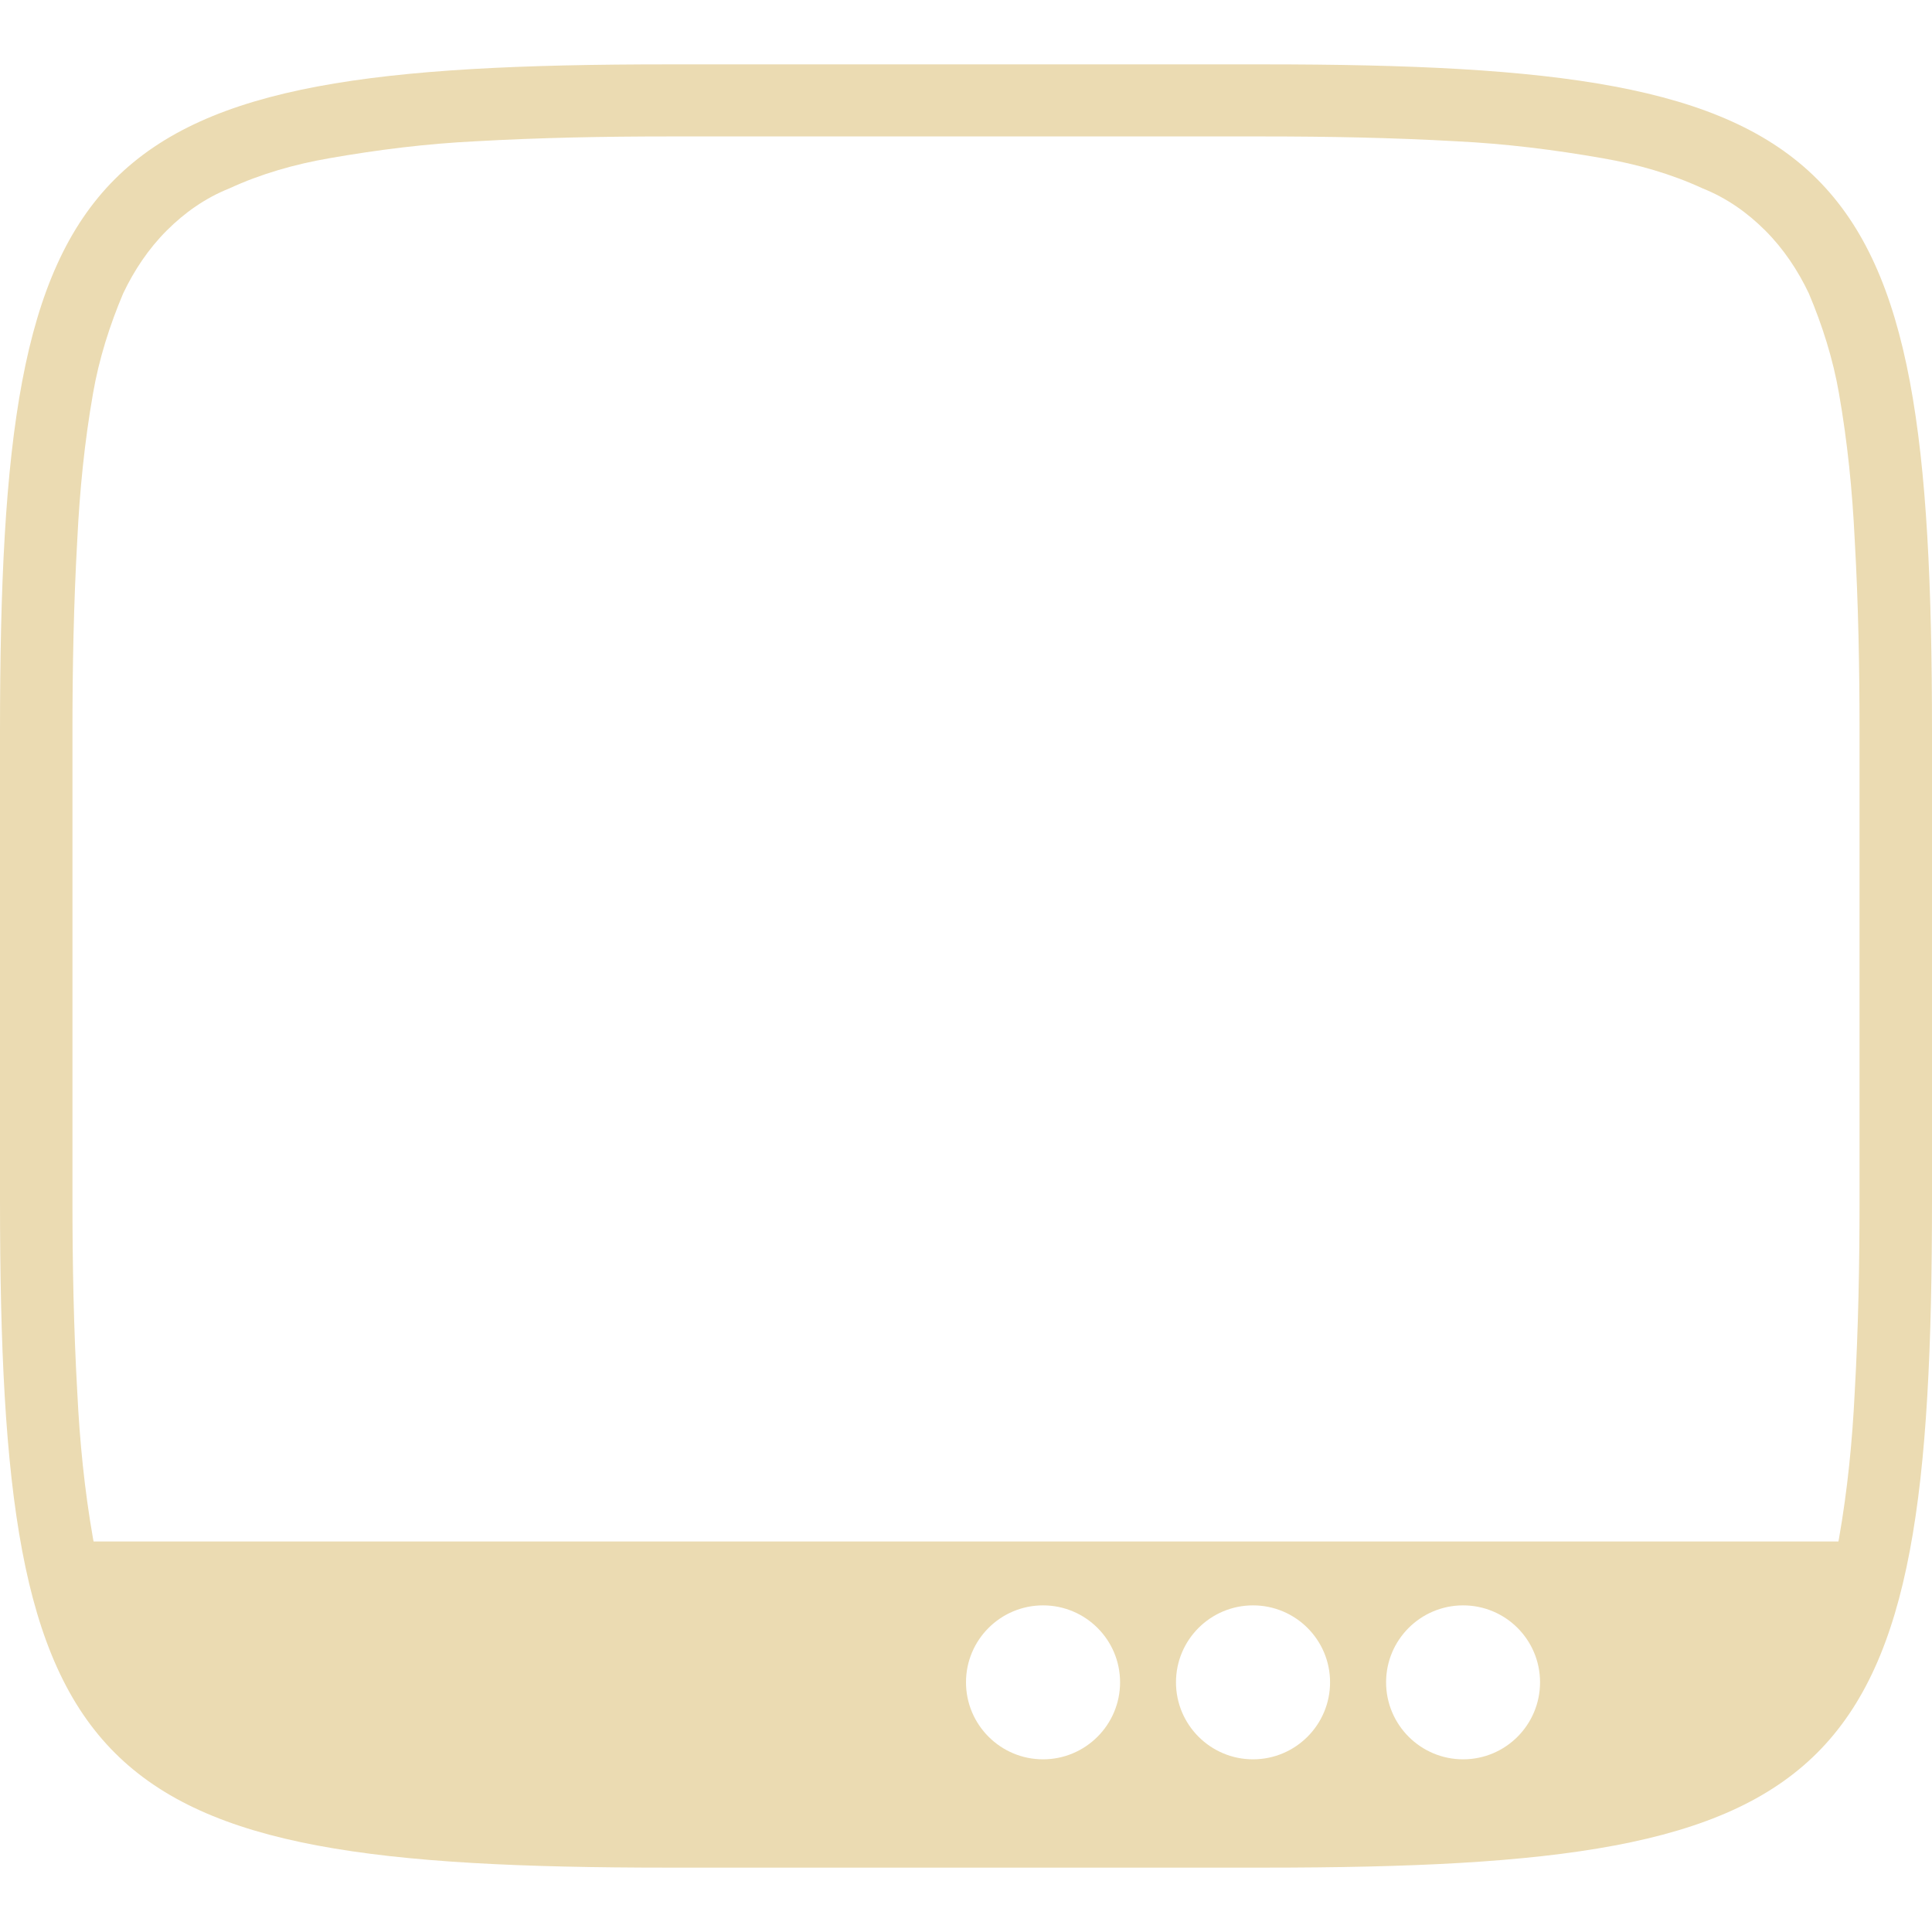
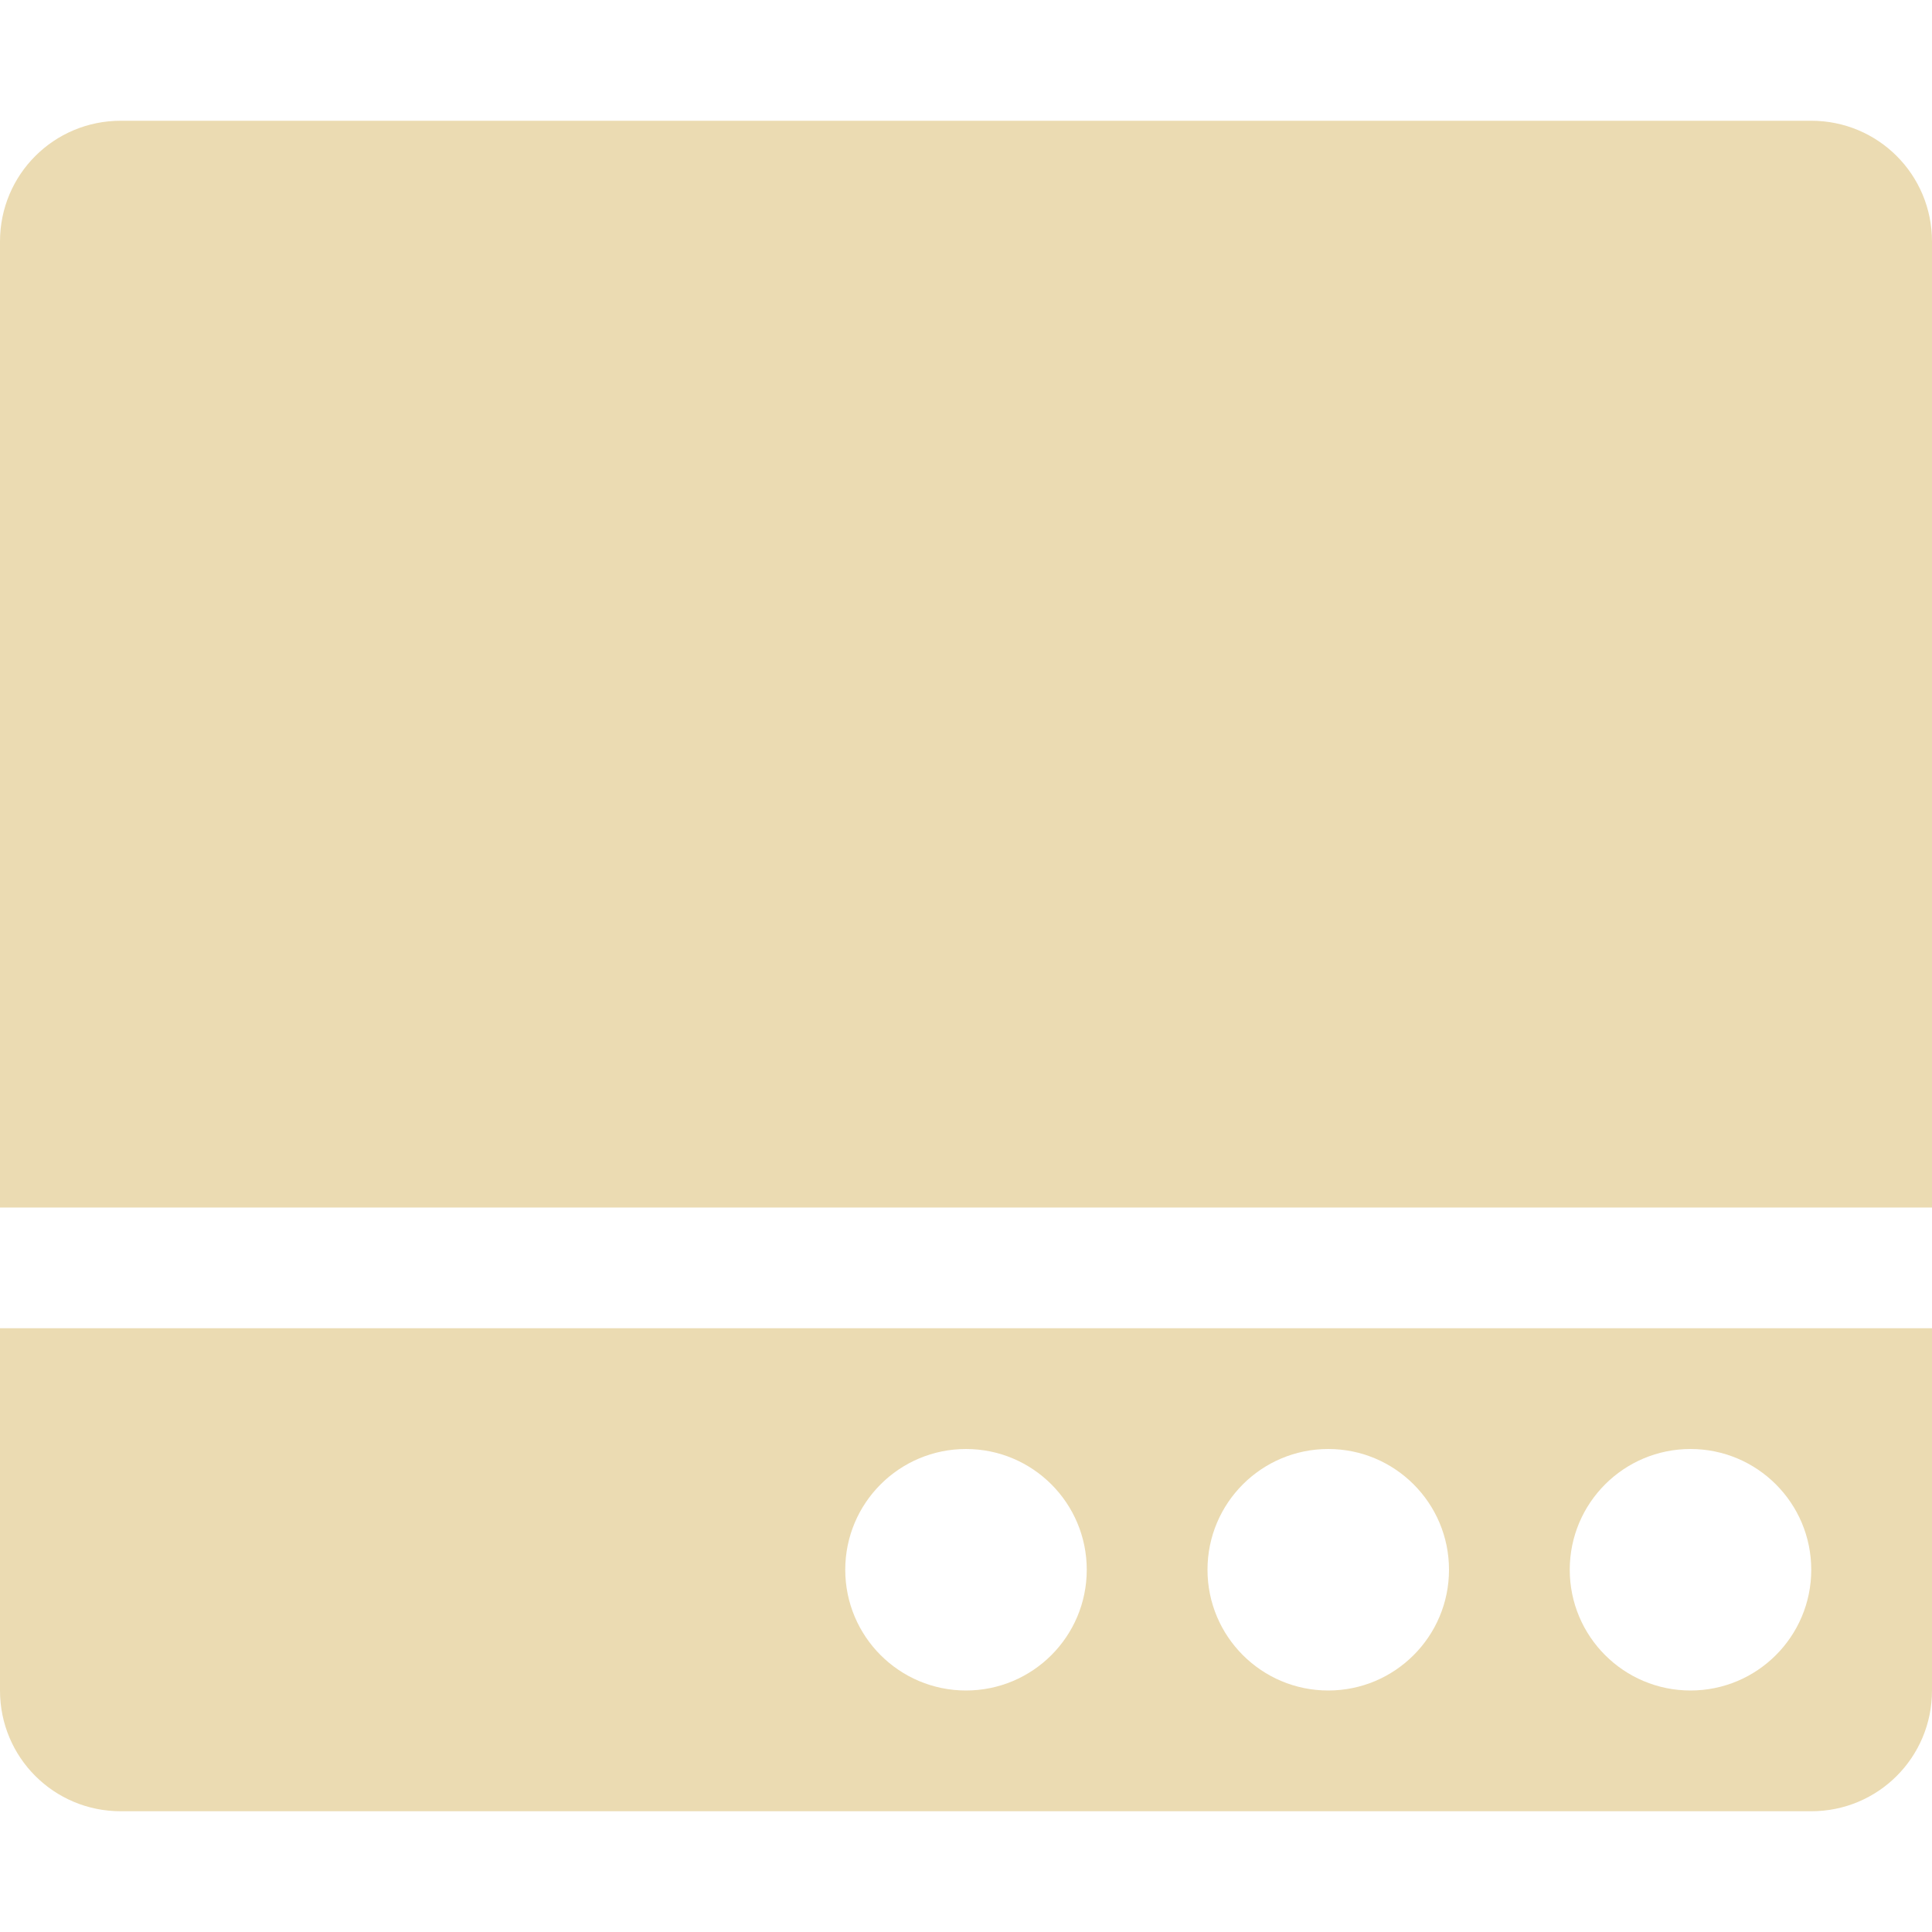
- <svg xmlns="http://www.w3.org/2000/svg" style="isolation:isolate" width="16" height="16" viewBox="0 0 16 16">
+ <svg xmlns="http://www.w3.org/2000/svg" width="16" height="16" version="1.1">
  <defs>
-     <style id="current-color-scheme" type="text/css">
-    .ColorScheme-Text { color:#ebdbb2; } .ColorScheme-Highlight { color:#458588; }
-   </style>
-     <linearGradient id="arrongin" x1="0%" x2="0%" y1="0%" y2="100%">
-       <stop offset="0%" style="stop-color:#d79921; stop-opacity:1" />
-       <stop offset="100%" style="stop-color:#b57614; stop-opacity:1" />
-     </linearGradient>
-     <linearGradient id="aurora" x1="0%" x2="0%" y1="0%" y2="100%">
-       <stop offset="0%" style="stop-color:#83a598; stop-opacity:1" />
-       <stop offset="100%" style="stop-color:#b16286; stop-opacity:1" />
-     </linearGradient>
-     <linearGradient id="fitdance" x1="0%" x2="0%" y1="0%" y2="100%">
-       <stop offset="0%" style="stop-color:#8ec07c; stop-opacity:1" />
-       <stop offset="100%" style="stop-color:#458588; stop-opacity:1" />
-     </linearGradient>
-     <linearGradient id="oomox" x1="0%" x2="0%" y1="0%" y2="100%">
-       <stop offset="0%" style="stop-color:#458588; stop-opacity:1" />
-       <stop offset="100%" style="stop-color:#928374; stop-opacity:1" />
-     </linearGradient>
-     <linearGradient id="rainblue" x1="0%" x2="0%" y1="0%" y2="100%">
-       <stop offset="0%" style="stop-color:#b8bb26; stop-opacity:1" />
-       <stop offset="100%" style="stop-color:#076678; stop-opacity:1" />
-     </linearGradient>
-     <linearGradient id="sunrise" x1="0%" x2="0%" y1="0%" y2="100%">
-       <stop offset="0%" style="stop-color: #fe8019; stop-opacity:1" />
-       <stop offset="100%" style="stop-color: #fabd2f; stop-opacity:1" />
-     </linearGradient>
-     <linearGradient id="telinkrin" x1="0%" x2="0%" y1="0%" y2="100%">
-       <stop offset="0%" style="stop-color: #83a598; stop-opacity:1" />
-       <stop offset="100%" style="stop-color: #83a598; stop-opacity:1" />
-     </linearGradient>
-     <linearGradient id="60spsycho" x1="0%" x2="0%" y1="0%" y2="100%">
-       <stop offset="0%" style="stop-color: #fb4934; stop-opacity:1" />
-       <stop offset="25%" style="stop-color: #fabd2f; stop-opacity:1" />
-       <stop offset="50%" style="stop-color: #fe8019; stop-opacity:1" />
-       <stop offset="100%" style="stop-color: #689d6a; stop-opacity:1" />
-     </linearGradient>
-     <linearGradient id="90ssummer" x1="0%" x2="0%" y1="0%" y2="100%">
-       <stop offset="0%" style="stop-color: #b16286; stop-opacity:1" />
-       <stop offset="20%" style="stop-color: #8ec07c; stop-opacity:1" />
-       <stop offset="50%" style="stop-color: #fabd2f; stop-opacity:1" />
-       <stop offset="100%" style="stop-color: #458588; stop-opacity:1" />
-     </linearGradient>
-     <linearGradient id="cyberneon" x1="0%" x2="0%" y1="0%" y2="100%">
-       <stop offset="0" style="stop-color:#83a598; stop-opacity:1" />
-       <stop offset="1" style="stop-color:#b16286; stop-opacity:1" />
-     </linearGradient>
+     <style type="text/css" id="current-color-scheme">.ColorScheme-Text { color:#ebdbb2; } .ColorScheme-Highlight { color:#458588; }</style>
  </defs>
-   <path style="fill:currentColor" class="ColorScheme-Text" fill-rule="evenodd" d="M 15.225 12.766 C 15.227 12.758 15.228 12.749 15.23 12.74 C 15.3 12.34 15.34 11.94 15.36 11.53 C 15.39 11 15.4 10.47 15.4 9.94 C 15.4 9.94 15.4 9.94 15.4 9.94 L 15.4 6.06 C 15.4 6.06 15.4 6.06 15.4 6.06 C 15.4 5.53 15.39 5 15.36 4.47 C 15.34 4.06 15.3 3.66 15.23 3.26 C 15.18 2.97 15.09 2.69 14.98 2.43 C 14.89 2.24 14.77 2.06 14.62 1.91 C 14.47 1.76 14.3 1.64 14.1 1.56 C 13.84 1.44 13.56 1.36 13.27 1.31 C 12.87 1.24 12.47 1.19 12.06 1.17 C 11.53 1.14 11 1.13 10.47 1.13 L 10.47 1.13 C 10.47 1.13 10.47 1.13 10.46 1.13 L 5.54 1.13 C 5.53 1.13 5.53 1.13 5.53 1.13 C 5 1.13 4.47 1.14 3.94 1.17 C 3.53 1.19 3.13 1.24 2.73 1.31 C 2.44 1.36 2.16 1.44 1.9 1.56 C 1.7 1.64 1.53 1.76 1.38 1.91 C 1.23 2.06 1.11 2.24 1.02 2.43 C 0.91 2.69 0.82 2.97 0.77 3.26 C 0.7 3.66 0.66 4.06 0.64 4.47 C 0.61 5 0.6 5.53 0.6 6.06 C 0.6 6.06 0.6 6.06 0.6 6.06 L 0.6 9.94 C 0.6 9.94 0.6 9.94 0.6 9.94 C 0.6 10.47 0.61 11 0.64 11.53 C 0.66 11.94 0.7 12.34 0.77 12.74 C 0.772 12.749 0.773 12.758 0.775 12.766 L 15.225 12.766 Z M 10.465 0.533 C 15.308 0.533 16 1.224 16 6.063 L 16 9.938 C 16 14.776 15.308 15.467 10.465 15.467 L 5.535 15.467 L 5.535 15.467 C 0.692 15.467 0 14.776 0 9.938 L 0 6.063 C 0 1.224 0.692 0.533 5.535 0.533 L 10.465 0.533 L 10.465 0.533 Z M 8 13.932 C 8 13.58 8.286 13.295 8.638 13.295 C 8.99 13.295 9.276 13.58 9.276 13.932 C 9.276 14.284 8.99 14.57 8.638 14.57 C 8.286 14.57 8 14.284 8 13.932 L 8 13.932 L 8 13.932 L 8 13.932 L 8 13.932 L 8 13.932 Z M 9.739 13.932 C 9.739 13.58 10.025 13.295 10.377 13.295 C 10.729 13.295 11.015 13.58 11.015 13.932 C 11.015 14.284 10.729 14.57 10.377 14.57 C 10.025 14.57 9.739 14.284 9.739 13.932 L 9.739 13.932 L 9.739 13.932 L 9.739 13.932 Z M 11.479 13.932 C 11.479 13.58 11.765 13.295 12.117 13.295 C 12.469 13.295 12.754 13.58 12.754 13.932 C 12.754 14.284 12.469 14.57 12.117 14.57 C 11.765 14.57 11.479 14.284 11.479 13.932 L 11.479 13.932 Z" />
+   <path class="ColorScheme-Text" fill="currentColor" d="m1 1c-0.554 0-1 0.446-1 1v8h16v-8c0-0.554-0.446-1-1-1h-14zm-1 10v3c0 0.554 0.446 1 1 1h14c0.554 0 1-0.446 1-1v-3h-16zm8 1a1 1 0 0 1 1 1 1 1 0 0 1-1 1 1 1 0 0 1-1-1 1 1 0 0 1 1-1zm3 0a1 1 0 0 1 1 1 1 1 0 0 1-1 1 1 1 0 0 1-1-1 1 1 0 0 1 1-1zm3 0a1 1 0 0 1 1 1 1 1 0 0 1-1 1 1 1 0 0 1-1-1 1 1 0 0 1 1-1z" />
</svg>
